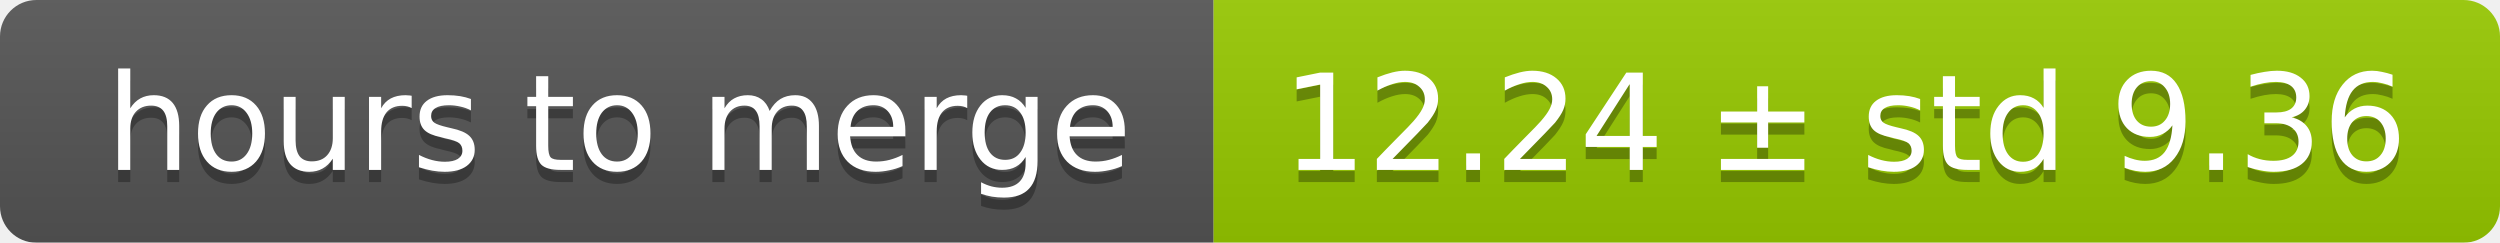
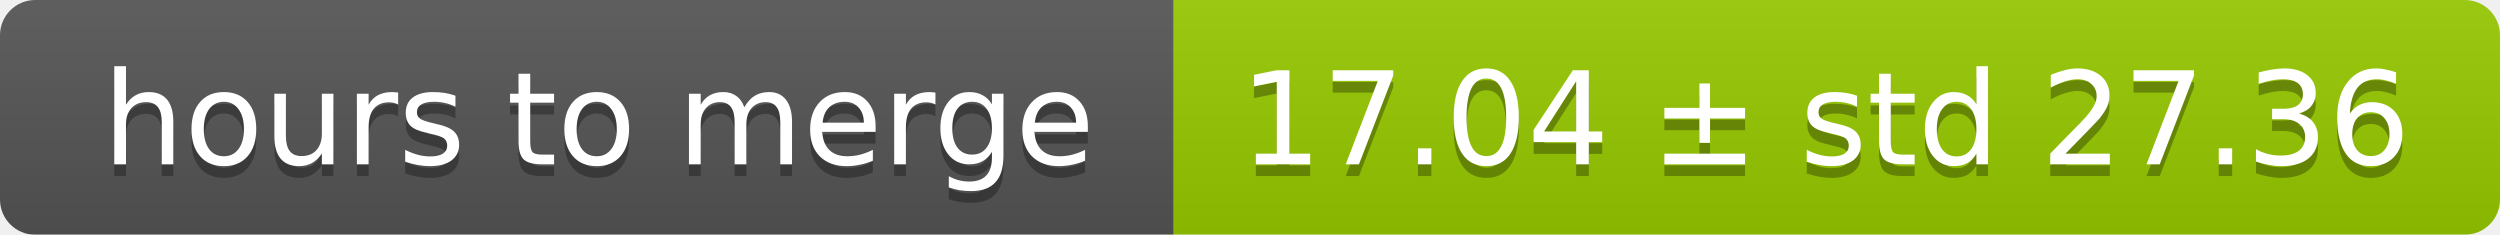
- <svg xmlns="http://www.w3.org/2000/svg" width="206" height="20">
+ <svg xmlns="http://www.w3.org/2000/svg" width="213" height="20">
  <linearGradient id="smooth" x2="0" y2="100%">
    <stop offset="0" stop-color="#bbb" stop-opacity=".1" />
    <stop offset="1" stop-opacity=".1" />
  </linearGradient>
  <mask id="round">
-     <rect width="206" height="20" rx="3" fill="#fff" />
+     <rect width="213" height="20" rx="3" fill="#fff" />
  </mask>
  <g mask="url(#round)">
    <rect width="100" height="20" fill="#555" />
-     <rect x="100" width="106" height="20" fill="#97ca00" />
-     <rect width="206" height="20" fill="url(#smooth)" />
+     <rect x="100" width="113" height="20" fill="#97ca00" />
+     <rect width="213" height="20" fill="url(#smooth)" />
  </g>
  <g fill="#fff" text-anchor="middle" font-family="DejaVu Sans,Verdana,Geneva,sans-serif" font-size="11">
    <text x="51" y="15" fill="#010101" fill-opacity=".3">hours to merge</text>
    <text x="51" y="14">hours to merge</text>
-     <text x="152" y="15" fill="#010101" fill-opacity=".3">12.24 ± std 9.36</text>
-     <text x="152" y="14">12.24 ± std 9.36</text>
+     <text x="155.5" y="15" fill="#010101" fill-opacity=".3">17.04 ± std 27.36</text>
+     <text x="155.5" y="14">17.04 ± std 27.36</text>
  </g>
</svg>
